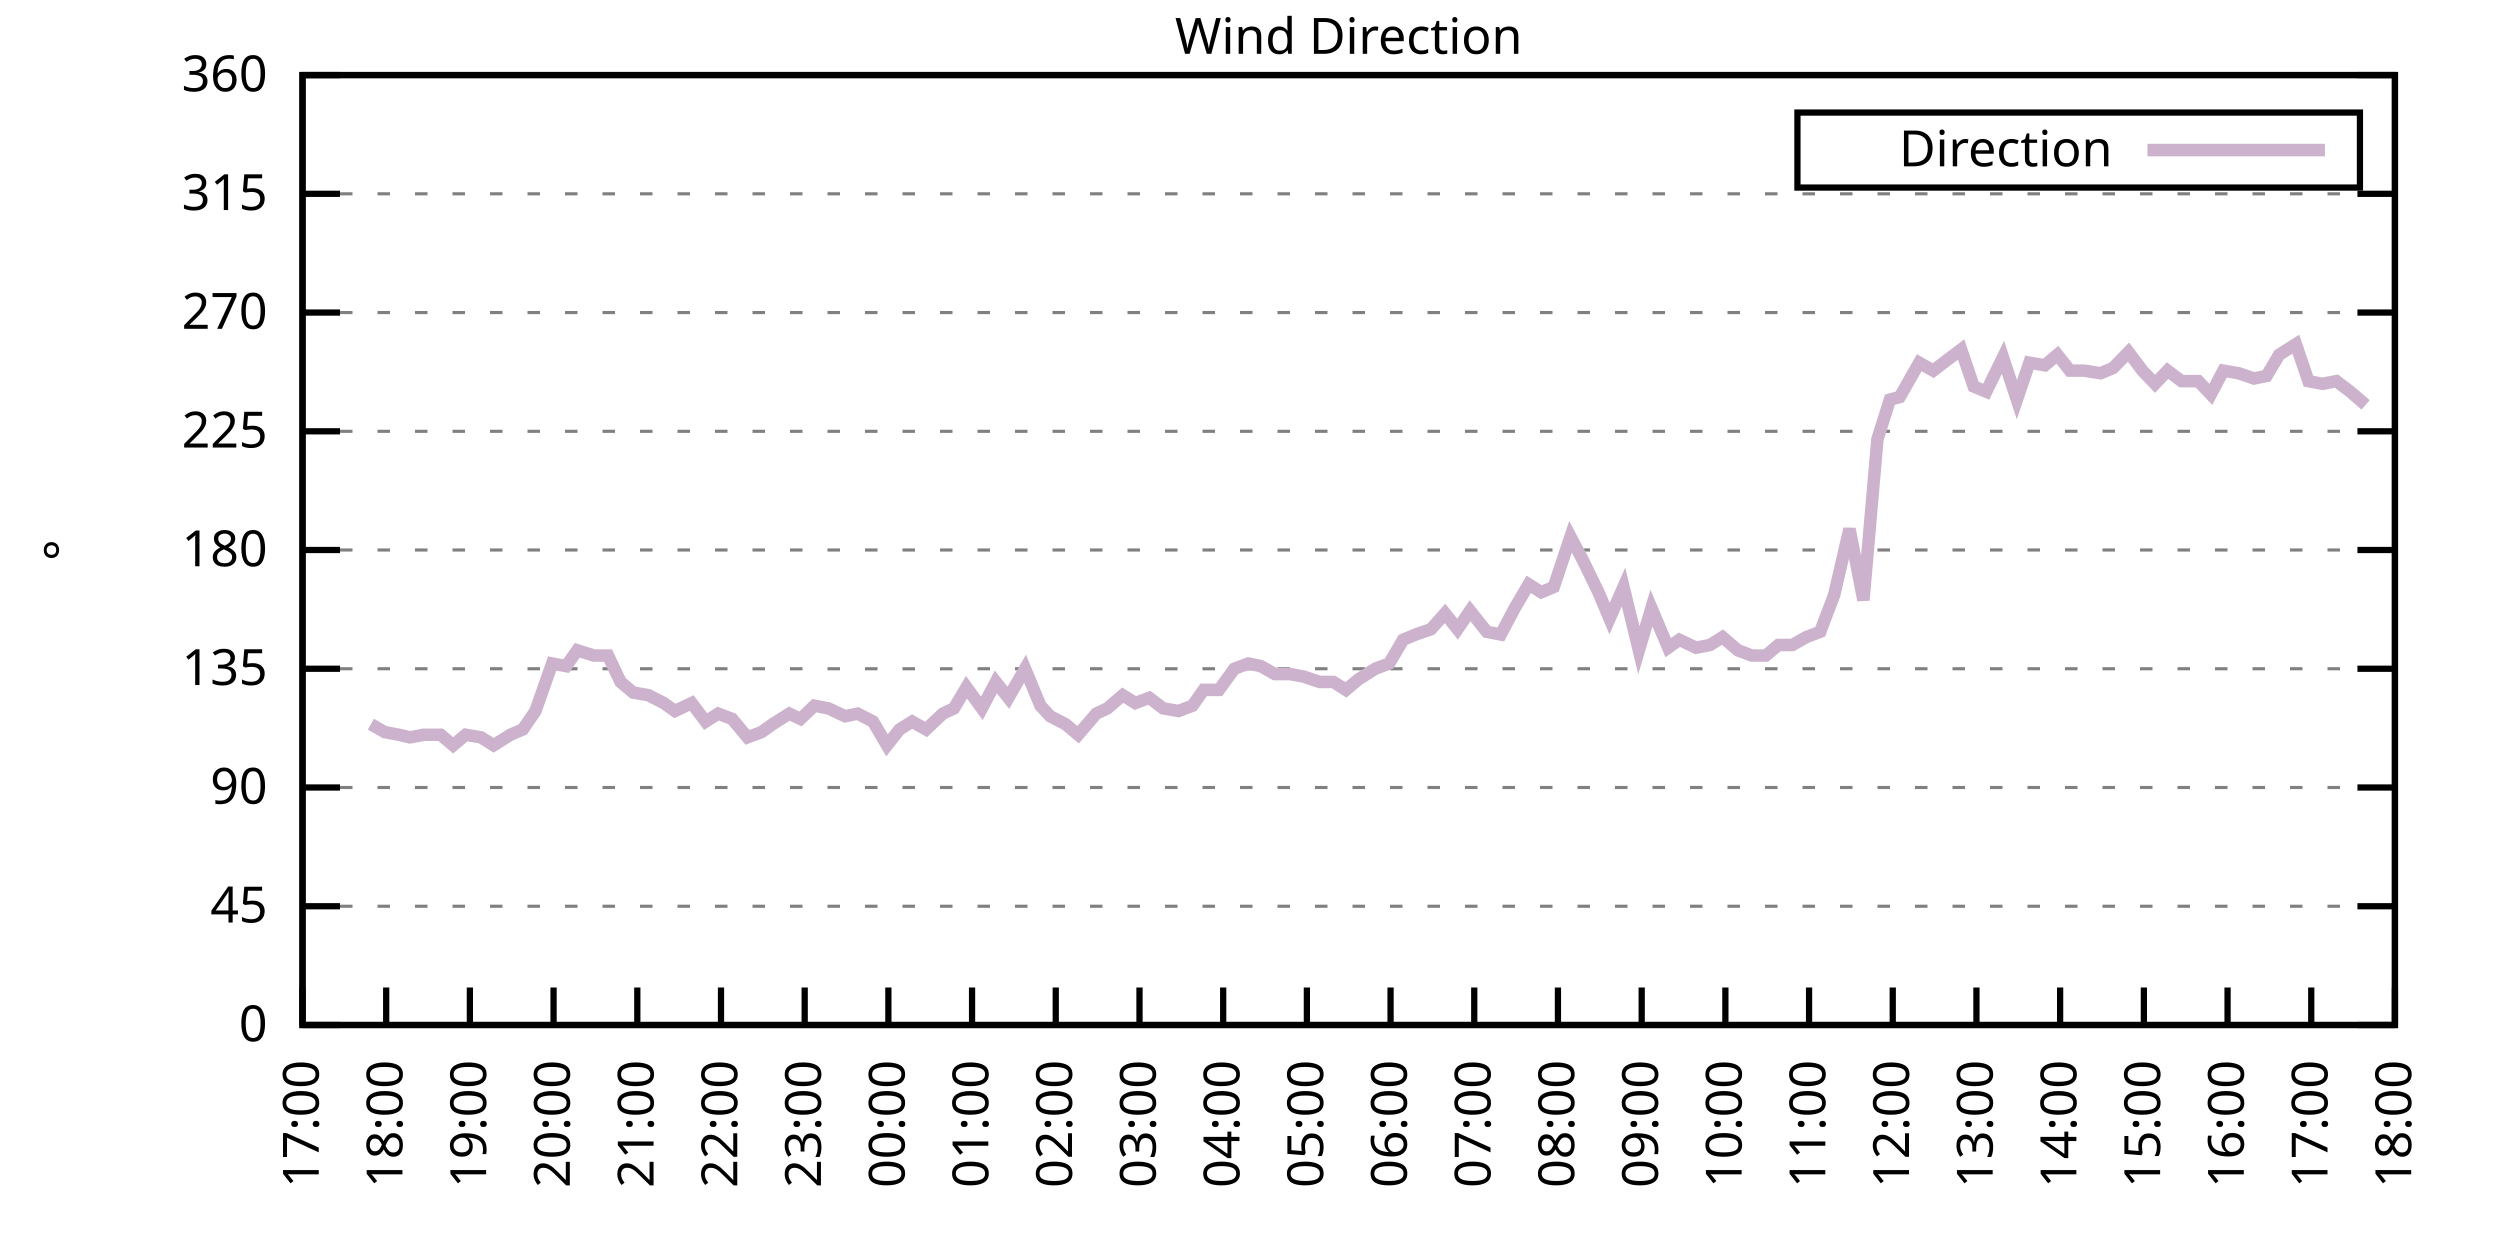
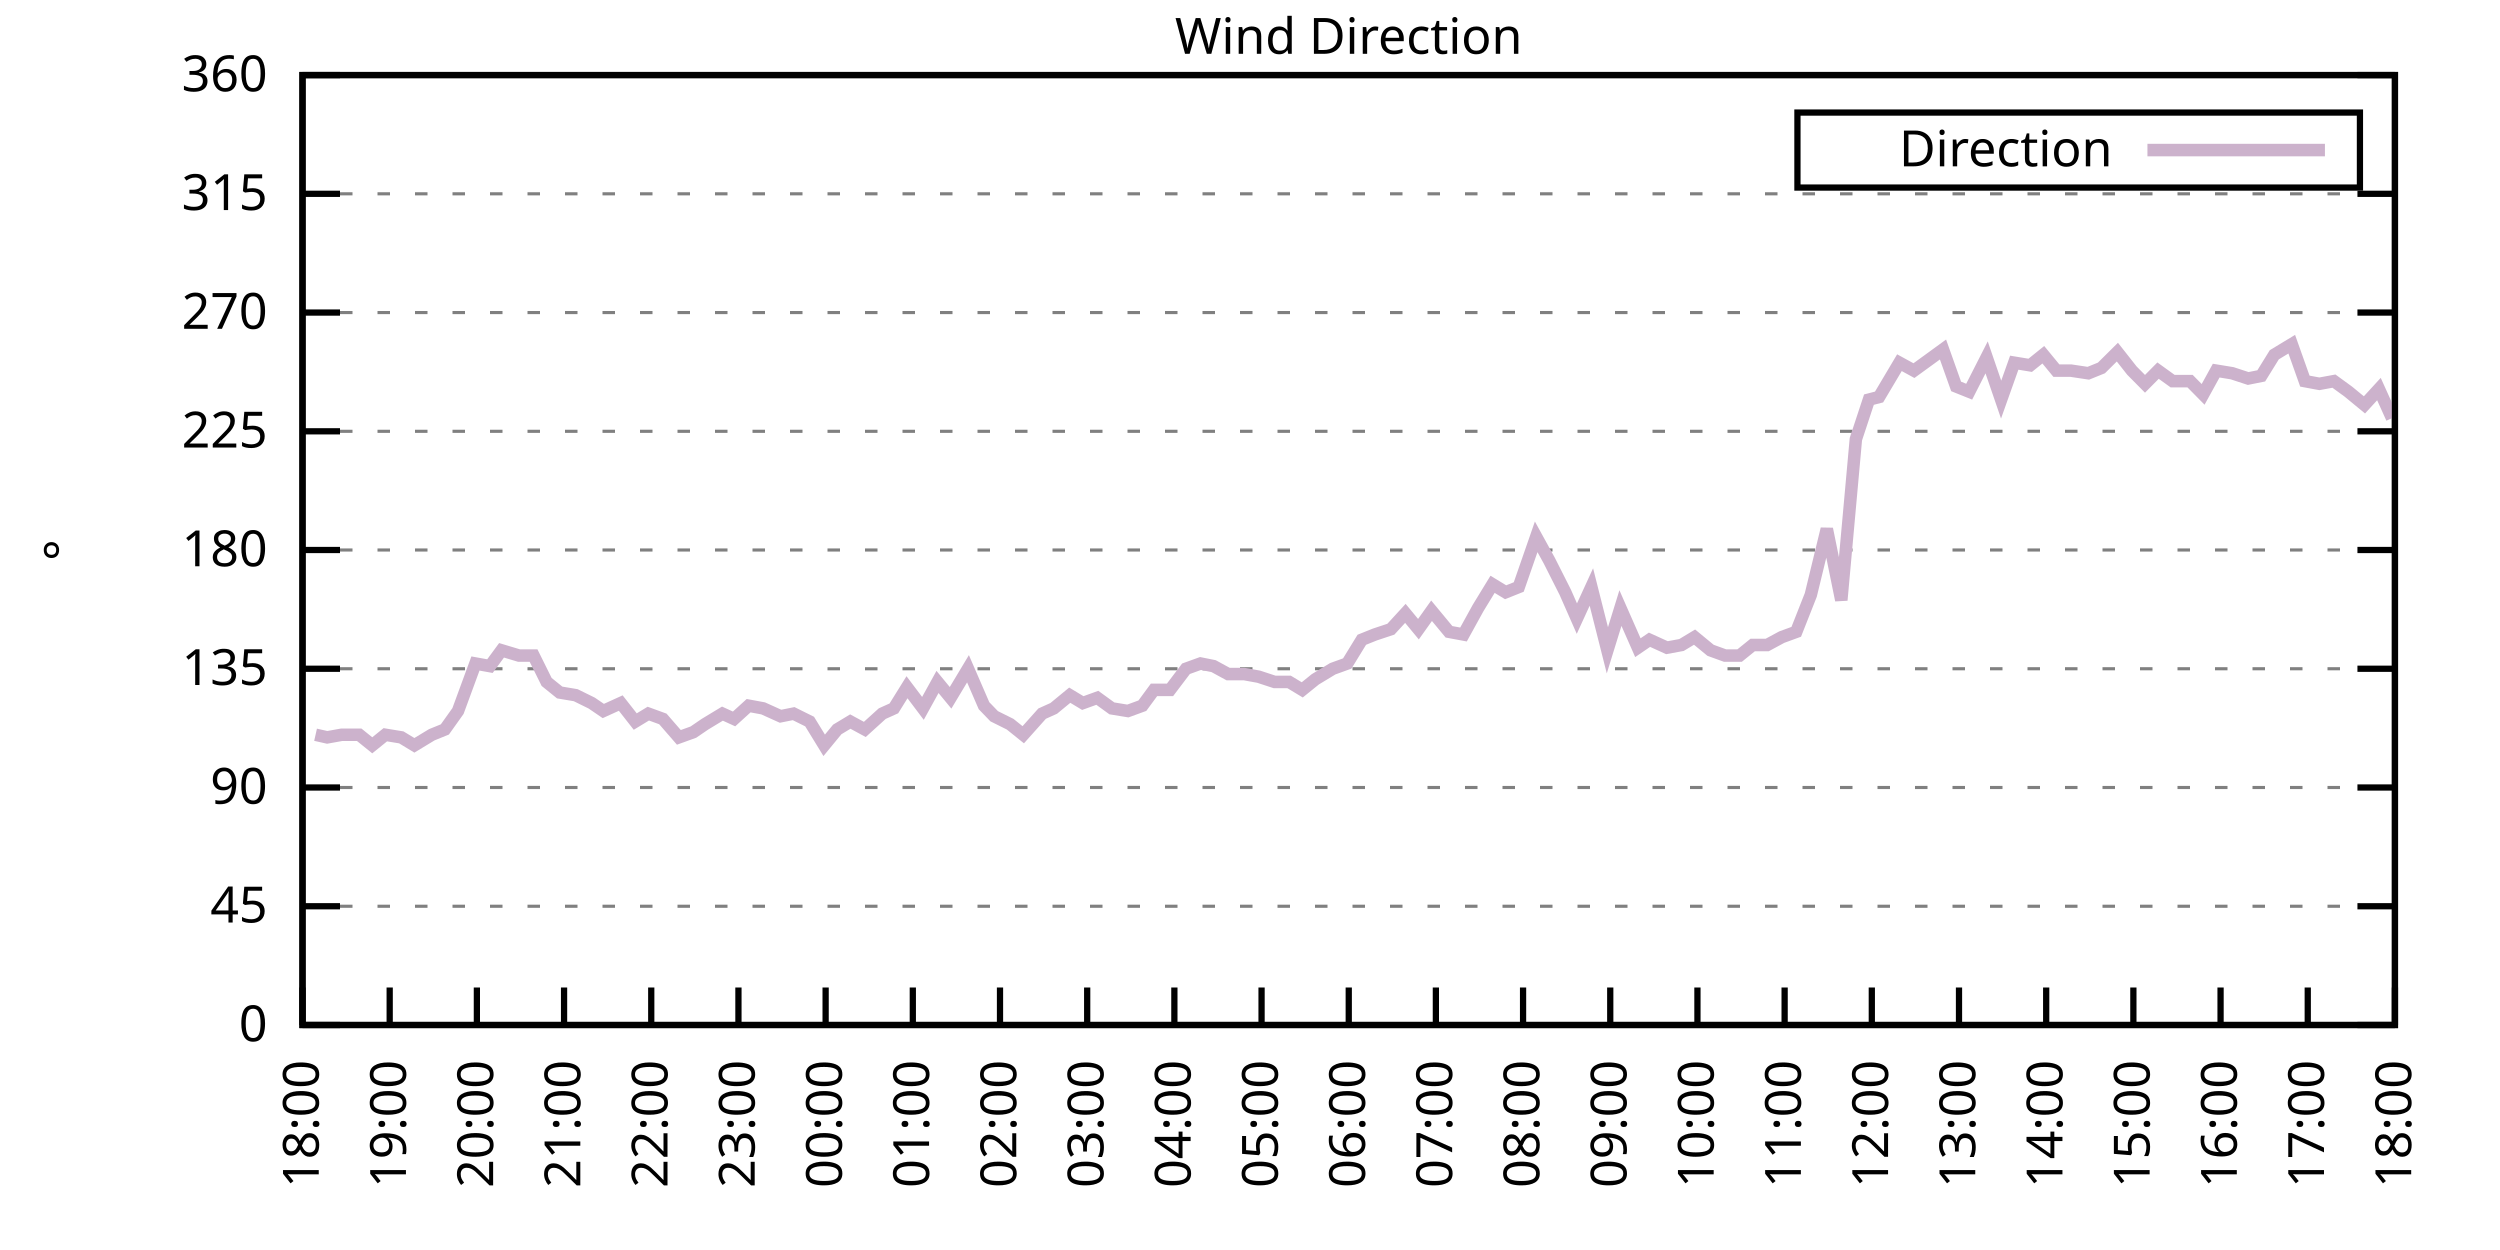
<svg xmlns="http://www.w3.org/2000/svg" xmlns:xlink="http://www.w3.org/1999/xlink" width="400" height="200" viewBox="0 0 400 200">
  <g id="gnuplot_canvas">
    <rect x="0" y="0" width="400" height="200" fill="none" />
    <defs>
      <circle id="gpDot" r="0.5" stroke-width="0.5" stroke="currentColor" />
      <path id="gpPt0" stroke-width="0.333" stroke="currentColor" d="M-1,0 h2 M0,-1 v2" />
      <path id="gpPt1" stroke-width="0.333" stroke="currentColor" d="M-1,-1 L1,1 M1,-1 L-1,1" />
      <path id="gpPt2" stroke-width="0.333" stroke="currentColor" d="M-1,0 L1,0 M0,-1 L0,1 M-1,-1 L1,1 M-1,1 L1,-1" />
      <rect id="gpPt3" stroke-width="0.333" stroke="currentColor" x="-1" y="-1" width="2" height="2" />
      <rect id="gpPt4" stroke-width="0.333" stroke="currentColor" fill="currentColor" x="-1" y="-1" width="2" height="2" />
      <circle id="gpPt5" stroke-width="0.333" stroke="currentColor" cx="0" cy="0" r="1" />
      <use xlink:href="#gpPt5" id="gpPt6" fill="currentColor" stroke="none" />
      <path id="gpPt7" stroke-width="0.333" stroke="currentColor" d="M0,-1.33 L-1.33,0.67 L1.33,0.67 z" />
      <use xlink:href="#gpPt7" id="gpPt8" fill="currentColor" stroke="none" />
      <use xlink:href="#gpPt7" id="gpPt9" stroke="currentColor" transform="rotate(180)" />
      <use xlink:href="#gpPt9" id="gpPt10" fill="currentColor" stroke="none" />
      <use xlink:href="#gpPt3" id="gpPt11" stroke="currentColor" transform="rotate(45)" />
      <use xlink:href="#gpPt11" id="gpPt12" fill="currentColor" stroke="none" />
      <path id="gpPt13" stroke-width="0.333" stroke="currentColor" d="M0,1.330 L1.265,0.411 L0.782,-1.067 L-0.782,-1.076 L-1.265,0.411 z" />
      <use xlink:href="#gpPt13" id="gpPt14" fill="currentColor" stroke="none" />
      <filter id="textbox" filterUnits="objectBoundingBox" x="0" y="0" height="1" width="1">
        <feFlood flood-color="white" flood-opacity="1" result="bgnd" />
        <feComposite in="SourceGraphic" in2="bgnd" operator="atop" />
      </filter>
      <filter id="greybox" filterUnits="objectBoundingBox" x="0" y="0" height="1" width="1">
        <feFlood flood-color="lightgrey" flood-opacity="1" result="grey" />
        <feComposite in="SourceGraphic" in2="grey" operator="atop" />
      </filter>
    </defs>
    <g fill="none" color="white" stroke="currentColor" stroke-width="1.00" stroke-linecap="butt" stroke-linejoin="miter">
</g>
    <g fill="none" color="black" stroke="currentColor" stroke-width="1.00" stroke-linecap="butt" stroke-linejoin="miter">
      <g stroke="none" shape-rendering="crispEdges">
        <polygon fill="rgb(255, 255, 255)" points="48.40,164.00 383.18,164.00 383.18,12.02 48.40,12.02 " />
      </g>
    </g>
    <g fill="none" color="black" stroke="currentColor" stroke-width="1.00" stroke-linecap="butt" stroke-linejoin="miter">
</g>
    <g fill="none" color="black" stroke="black" stroke-width="0.50" stroke-linecap="butt" stroke-linejoin="miter">
</g>
    <g fill="none" color="gray" stroke="currentColor" stroke-width="0.50" stroke-linecap="butt" stroke-linejoin="miter">
      <path stroke="gray" stroke-dasharray="2,4" class="gridline" d="M48.40,164.00 L383.19,164.00  " />
    </g>
    <g fill="none" color="gray" stroke="gray" stroke-width="1.00" stroke-linecap="butt" stroke-linejoin="miter">
</g>
    <g fill="none" color="black" stroke="currentColor" stroke-width="1.00" stroke-linecap="butt" stroke-linejoin="miter">
      <path stroke="black" d="M48.40,164.00 L54.40,164.00 M383.19,164.00 L377.19,164.00  " />
      <g transform="translate(42.80,166.60)" stroke="none" fill="black" font-family="Sans" font-size="8.00" text-anchor="end">
        <text>
          <tspan font-family="Sans"> 0</tspan>
        </text>
      </g>
    </g>
    <g fill="none" color="black" stroke="currentColor" stroke-width="1.00" stroke-linecap="butt" stroke-linejoin="miter">
</g>
    <g fill="none" color="black" stroke="black" stroke-width="0.50" stroke-linecap="butt" stroke-linejoin="miter">
</g>
    <g fill="none" color="gray" stroke="currentColor" stroke-width="0.50" stroke-linecap="butt" stroke-linejoin="miter">
      <path stroke="gray" stroke-dasharray="2,4" class="gridline" d="M48.40,145.00 L383.19,145.00  " />
    </g>
    <g fill="none" color="gray" stroke="gray" stroke-width="1.00" stroke-linecap="butt" stroke-linejoin="miter">
</g>
    <g fill="none" color="black" stroke="currentColor" stroke-width="1.00" stroke-linecap="butt" stroke-linejoin="miter">
      <path stroke="black" d="M48.40,145.00 L54.40,145.00 M383.19,145.00 L377.19,145.00  " />
      <g transform="translate(42.80,147.60)" stroke="none" fill="black" font-family="Sans" font-size="8.00" text-anchor="end">
        <text>
          <tspan font-family="Sans"> 45</tspan>
        </text>
      </g>
    </g>
    <g fill="none" color="black" stroke="currentColor" stroke-width="1.00" stroke-linecap="butt" stroke-linejoin="miter">
</g>
    <g fill="none" color="black" stroke="black" stroke-width="0.50" stroke-linecap="butt" stroke-linejoin="miter">
</g>
    <g fill="none" color="gray" stroke="currentColor" stroke-width="0.50" stroke-linecap="butt" stroke-linejoin="miter">
      <path stroke="gray" stroke-dasharray="2,4" class="gridline" d="M48.40,126.00 L383.19,126.00  " />
    </g>
    <g fill="none" color="gray" stroke="gray" stroke-width="1.00" stroke-linecap="butt" stroke-linejoin="miter">
</g>
    <g fill="none" color="black" stroke="currentColor" stroke-width="1.00" stroke-linecap="butt" stroke-linejoin="miter">
      <path stroke="black" d="M48.40,126.00 L54.40,126.00 M383.19,126.00 L377.19,126.00  " />
      <g transform="translate(42.80,128.60)" stroke="none" fill="black" font-family="Sans" font-size="8.00" text-anchor="end">
        <text>
          <tspan font-family="Sans"> 90</tspan>
        </text>
      </g>
    </g>
    <g fill="none" color="black" stroke="currentColor" stroke-width="1.00" stroke-linecap="butt" stroke-linejoin="miter">
</g>
    <g fill="none" color="black" stroke="black" stroke-width="0.50" stroke-linecap="butt" stroke-linejoin="miter">
</g>
    <g fill="none" color="gray" stroke="currentColor" stroke-width="0.50" stroke-linecap="butt" stroke-linejoin="miter">
      <path stroke="gray" stroke-dasharray="2,4" class="gridline" d="M48.40,107.00 L383.19,107.00  " />
    </g>
    <g fill="none" color="gray" stroke="gray" stroke-width="1.00" stroke-linecap="butt" stroke-linejoin="miter">
</g>
    <g fill="none" color="black" stroke="currentColor" stroke-width="1.00" stroke-linecap="butt" stroke-linejoin="miter">
      <path stroke="black" d="M48.40,107.00 L54.40,107.00 M383.19,107.00 L377.19,107.00  " />
      <g transform="translate(42.80,109.60)" stroke="none" fill="black" font-family="Sans" font-size="8.00" text-anchor="end">
        <text>
          <tspan font-family="Sans"> 135</tspan>
        </text>
      </g>
    </g>
    <g fill="none" color="black" stroke="currentColor" stroke-width="1.00" stroke-linecap="butt" stroke-linejoin="miter">
</g>
    <g fill="none" color="black" stroke="black" stroke-width="0.50" stroke-linecap="butt" stroke-linejoin="miter">
</g>
    <g fill="none" color="gray" stroke="currentColor" stroke-width="0.50" stroke-linecap="butt" stroke-linejoin="miter">
      <path stroke="gray" stroke-dasharray="2,4" class="gridline" d="M48.40,88.00 L383.19,88.00  " />
    </g>
    <g fill="none" color="gray" stroke="gray" stroke-width="1.00" stroke-linecap="butt" stroke-linejoin="miter">
</g>
    <g fill="none" color="black" stroke="currentColor" stroke-width="1.00" stroke-linecap="butt" stroke-linejoin="miter">
      <path stroke="black" d="M48.40,88.00 L54.40,88.00 M383.19,88.00 L377.19,88.00  " />
      <g transform="translate(42.80,90.60)" stroke="none" fill="black" font-family="Sans" font-size="8.00" text-anchor="end">
        <text>
          <tspan font-family="Sans"> 180</tspan>
        </text>
      </g>
    </g>
    <g fill="none" color="black" stroke="currentColor" stroke-width="1.00" stroke-linecap="butt" stroke-linejoin="miter">
</g>
    <g fill="none" color="black" stroke="black" stroke-width="0.50" stroke-linecap="butt" stroke-linejoin="miter">
</g>
    <g fill="none" color="gray" stroke="currentColor" stroke-width="0.50" stroke-linecap="butt" stroke-linejoin="miter">
      <path stroke="gray" stroke-dasharray="2,4" class="gridline" d="M48.40,69.01 L383.19,69.01  " />
    </g>
    <g fill="none" color="gray" stroke="gray" stroke-width="1.00" stroke-linecap="butt" stroke-linejoin="miter">
</g>
    <g fill="none" color="black" stroke="currentColor" stroke-width="1.00" stroke-linecap="butt" stroke-linejoin="miter">
      <path stroke="black" d="M48.40,69.01 L54.40,69.01 M383.19,69.01 L377.19,69.01  " />
      <g transform="translate(42.80,71.61)" stroke="none" fill="black" font-family="Sans" font-size="8.00" text-anchor="end">
        <text>
          <tspan font-family="Sans"> 225</tspan>
        </text>
      </g>
    </g>
    <g fill="none" color="black" stroke="currentColor" stroke-width="1.00" stroke-linecap="butt" stroke-linejoin="miter">
</g>
    <g fill="none" color="black" stroke="black" stroke-width="0.50" stroke-linecap="butt" stroke-linejoin="miter">
</g>
    <g fill="none" color="gray" stroke="currentColor" stroke-width="0.50" stroke-linecap="butt" stroke-linejoin="miter">
      <path stroke="gray" stroke-dasharray="2,4" class="gridline" d="M48.40,50.01 L383.19,50.01  " />
    </g>
    <g fill="none" color="gray" stroke="gray" stroke-width="1.00" stroke-linecap="butt" stroke-linejoin="miter">
</g>
    <g fill="none" color="black" stroke="currentColor" stroke-width="1.00" stroke-linecap="butt" stroke-linejoin="miter">
      <path stroke="black" d="M48.40,50.01 L54.40,50.01 M383.19,50.01 L377.19,50.01  " />
      <g transform="translate(42.80,52.61)" stroke="none" fill="black" font-family="Sans" font-size="8.00" text-anchor="end">
        <text>
          <tspan font-family="Sans"> 270</tspan>
        </text>
      </g>
    </g>
    <g fill="none" color="black" stroke="currentColor" stroke-width="1.00" stroke-linecap="butt" stroke-linejoin="miter">
</g>
    <g fill="none" color="black" stroke="black" stroke-width="0.50" stroke-linecap="butt" stroke-linejoin="miter">
</g>
    <g fill="none" color="gray" stroke="currentColor" stroke-width="0.50" stroke-linecap="butt" stroke-linejoin="miter">
      <path stroke="gray" stroke-dasharray="2,4" class="gridline" d="M48.40,31.01 L383.19,31.01  " />
    </g>
    <g fill="none" color="gray" stroke="gray" stroke-width="1.00" stroke-linecap="butt" stroke-linejoin="miter">
</g>
    <g fill="none" color="black" stroke="currentColor" stroke-width="1.00" stroke-linecap="butt" stroke-linejoin="miter">
      <path stroke="black" d="M48.40,31.01 L54.40,31.01 M383.19,31.01 L377.19,31.01  " />
      <g transform="translate(42.80,33.61)" stroke="none" fill="black" font-family="Sans" font-size="8.00" text-anchor="end">
        <text>
          <tspan font-family="Sans"> 315</tspan>
        </text>
      </g>
    </g>
    <g fill="none" color="black" stroke="currentColor" stroke-width="1.00" stroke-linecap="butt" stroke-linejoin="miter">
</g>
    <g fill="none" color="black" stroke="black" stroke-width="0.50" stroke-linecap="butt" stroke-linejoin="miter">
</g>
    <g fill="none" color="gray" stroke="currentColor" stroke-width="0.50" stroke-linecap="butt" stroke-linejoin="miter">
      <path stroke="gray" stroke-dasharray="2,4" class="gridline" d="M48.40,12.01 L383.19,12.01  " />
    </g>
    <g fill="none" color="gray" stroke="gray" stroke-width="1.00" stroke-linecap="butt" stroke-linejoin="miter">
</g>
    <g fill="none" color="black" stroke="currentColor" stroke-width="1.00" stroke-linecap="butt" stroke-linejoin="miter">
      <path stroke="black" d="M48.40,12.01 L54.40,12.01 M383.19,12.01 L377.19,12.01  " />
      <g transform="translate(42.80,14.61)" stroke="none" fill="black" font-family="Sans" font-size="8.00" text-anchor="end">
        <text>
          <tspan font-family="Sans"> 360</tspan>
        </text>
      </g>
    </g>
    <g fill="none" color="black" stroke="currentColor" stroke-width="1.00" stroke-linecap="butt" stroke-linejoin="miter">
      <path stroke="black" d="M48.40,164.00 L48.40,158.00  " />
      <g transform="translate(51.00,169.60) rotate(270.00)" stroke="none" fill="black" font-family="Sans" font-size="8.00" text-anchor="end">
        <text>
-           <tspan font-family="Sans">17:00</tspan>
-         </text>
-       </g>
-     </g>
-     <g fill="none" color="black" stroke="currentColor" stroke-width="1.00" stroke-linecap="butt" stroke-linejoin="miter">
-       <path stroke="black" d="M61.79,164.00 L61.79,158.00  " />
-       <g transform="translate(64.39,169.60) rotate(270.00)" stroke="none" fill="black" font-family="Sans" font-size="8.00" text-anchor="end">
-         <text>
          <tspan font-family="Sans">18:00</tspan>
        </text>
      </g>
    </g>
    <g fill="none" color="black" stroke="currentColor" stroke-width="1.00" stroke-linecap="butt" stroke-linejoin="miter">
-       <path stroke="black" d="M75.18,164.00 L75.18,158.00  " />
-       <g transform="translate(77.78,169.60) rotate(270.00)" stroke="none" fill="black" font-family="Sans" font-size="8.00" text-anchor="end">
+       <path stroke="black" d="M62.35,164.00 L62.35,158.00  " />
+       <g transform="translate(64.95,169.60) rotate(270.00)" stroke="none" fill="black" font-family="Sans" font-size="8.00" text-anchor="end">
        <text>
          <tspan font-family="Sans">19:00</tspan>
        </text>
      </g>
    </g>
    <g fill="none" color="black" stroke="currentColor" stroke-width="1.00" stroke-linecap="butt" stroke-linejoin="miter">
-       <path stroke="black" d="M88.57,164.00 L88.57,158.00  " />
-       <g transform="translate(91.17,169.60) rotate(270.00)" stroke="none" fill="black" font-family="Sans" font-size="8.00" text-anchor="end">
+       <path stroke="black" d="M76.30,164.00 L76.30,158.00  " />
+       <g transform="translate(78.90,169.60) rotate(270.00)" stroke="none" fill="black" font-family="Sans" font-size="8.00" text-anchor="end">
        <text>
          <tspan font-family="Sans">20:00</tspan>
        </text>
      </g>
    </g>
    <g fill="none" color="black" stroke="currentColor" stroke-width="1.00" stroke-linecap="butt" stroke-linejoin="miter">
-       <path stroke="black" d="M101.97,164.00 L101.97,158.00  " />
-       <g transform="translate(104.57,169.60) rotate(270.00)" stroke="none" fill="black" font-family="Sans" font-size="8.00" text-anchor="end">
+       <path stroke="black" d="M90.25,164.00 L90.25,158.00  " />
+       <g transform="translate(92.85,169.60) rotate(270.00)" stroke="none" fill="black" font-family="Sans" font-size="8.00" text-anchor="end">
        <text>
          <tspan font-family="Sans">21:00</tspan>
        </text>
      </g>
    </g>
    <g fill="none" color="black" stroke="currentColor" stroke-width="1.00" stroke-linecap="butt" stroke-linejoin="miter">
-       <path stroke="black" d="M115.36,164.00 L115.36,158.00  " />
-       <g transform="translate(117.96,169.60) rotate(270.00)" stroke="none" fill="black" font-family="Sans" font-size="8.00" text-anchor="end">
+       <path stroke="black" d="M104.20,164.00 L104.20,158.00  " />
+       <g transform="translate(106.80,169.60) rotate(270.00)" stroke="none" fill="black" font-family="Sans" font-size="8.00" text-anchor="end">
        <text>
          <tspan font-family="Sans">22:00</tspan>
        </text>
      </g>
    </g>
    <g fill="none" color="black" stroke="currentColor" stroke-width="1.00" stroke-linecap="butt" stroke-linejoin="miter">
-       <path stroke="black" d="M128.75,164.00 L128.75,158.00  " />
-       <g transform="translate(131.35,169.60) rotate(270.00)" stroke="none" fill="black" font-family="Sans" font-size="8.00" text-anchor="end">
+       <path stroke="black" d="M118.15,164.00 L118.15,158.00  " />
+       <g transform="translate(120.75,169.60) rotate(270.00)" stroke="none" fill="black" font-family="Sans" font-size="8.00" text-anchor="end">
        <text>
          <tspan font-family="Sans">23:00</tspan>
        </text>
      </g>
    </g>
    <g fill="none" color="black" stroke="currentColor" stroke-width="1.00" stroke-linecap="butt" stroke-linejoin="miter">
-       <path stroke="black" d="M142.14,164.00 L142.14,158.00  " />
-       <g transform="translate(144.74,169.60) rotate(270.00)" stroke="none" fill="black" font-family="Sans" font-size="8.00" text-anchor="end">
+       <path stroke="black" d="M132.10,164.00 L132.10,158.00  " />
+       <g transform="translate(134.70,169.60) rotate(270.00)" stroke="none" fill="black" font-family="Sans" font-size="8.00" text-anchor="end">
        <text>
          <tspan font-family="Sans">00:00</tspan>
        </text>
      </g>
    </g>
    <g fill="none" color="black" stroke="currentColor" stroke-width="1.00" stroke-linecap="butt" stroke-linejoin="miter">
-       <path stroke="black" d="M155.53,164.00 L155.53,158.00  " />
-       <g transform="translate(158.13,169.60) rotate(270.00)" stroke="none" fill="black" font-family="Sans" font-size="8.00" text-anchor="end">
+       <path stroke="black" d="M146.05,164.00 L146.05,158.00  " />
+       <g transform="translate(148.65,169.60) rotate(270.00)" stroke="none" fill="black" font-family="Sans" font-size="8.00" text-anchor="end">
        <text>
          <tspan font-family="Sans">01:00</tspan>
        </text>
      </g>
    </g>
    <g fill="none" color="black" stroke="currentColor" stroke-width="1.00" stroke-linecap="butt" stroke-linejoin="miter">
-       <path stroke="black" d="M168.92,164.00 L168.92,158.00  " />
-       <g transform="translate(171.52,169.60) rotate(270.00)" stroke="none" fill="black" font-family="Sans" font-size="8.00" text-anchor="end">
+       <path stroke="black" d="M160.00,164.00 L160.00,158.00  " />
+       <g transform="translate(162.60,169.60) rotate(270.00)" stroke="none" fill="black" font-family="Sans" font-size="8.00" text-anchor="end">
        <text>
          <tspan font-family="Sans">02:00</tspan>
        </text>
      </g>
    </g>
    <g fill="none" color="black" stroke="currentColor" stroke-width="1.00" stroke-linecap="butt" stroke-linejoin="miter">
-       <path stroke="black" d="M182.32,164.00 L182.32,158.00  " />
-       <g transform="translate(184.92,169.60) rotate(270.00)" stroke="none" fill="black" font-family="Sans" font-size="8.00" text-anchor="end">
+       <path stroke="black" d="M173.95,164.00 L173.95,158.00  " />
+       <g transform="translate(176.55,169.60) rotate(270.00)" stroke="none" fill="black" font-family="Sans" font-size="8.00" text-anchor="end">
        <text>
          <tspan font-family="Sans">03:00</tspan>
        </text>
      </g>
    </g>
    <g fill="none" color="black" stroke="currentColor" stroke-width="1.00" stroke-linecap="butt" stroke-linejoin="miter">
-       <path stroke="black" d="M195.71,164.00 L195.71,158.00  " />
-       <g transform="translate(198.31,169.60) rotate(270.00)" stroke="none" fill="black" font-family="Sans" font-size="8.00" text-anchor="end">
+       <path stroke="black" d="M187.90,164.00 L187.90,158.00  " />
+       <g transform="translate(190.50,169.60) rotate(270.00)" stroke="none" fill="black" font-family="Sans" font-size="8.00" text-anchor="end">
        <text>
          <tspan font-family="Sans">04:00</tspan>
        </text>
      </g>
    </g>
    <g fill="none" color="black" stroke="currentColor" stroke-width="1.00" stroke-linecap="butt" stroke-linejoin="miter">
-       <path stroke="black" d="M209.10,164.00 L209.10,158.00  " />
-       <g transform="translate(211.70,169.60) rotate(270.00)" stroke="none" fill="black" font-family="Sans" font-size="8.00" text-anchor="end">
+       <path stroke="black" d="M201.85,164.00 L201.85,158.00  " />
+       <g transform="translate(204.45,169.60) rotate(270.00)" stroke="none" fill="black" font-family="Sans" font-size="8.00" text-anchor="end">
        <text>
          <tspan font-family="Sans">05:00</tspan>
        </text>
      </g>
    </g>
    <g fill="none" color="black" stroke="currentColor" stroke-width="1.00" stroke-linecap="butt" stroke-linejoin="miter">
-       <path stroke="black" d="M222.49,164.00 L222.49,158.00  " />
-       <g transform="translate(225.09,169.60) rotate(270.00)" stroke="none" fill="black" font-family="Sans" font-size="8.00" text-anchor="end">
+       <path stroke="black" d="M215.80,164.00 L215.80,158.00  " />
+       <g transform="translate(218.40,169.60) rotate(270.00)" stroke="none" fill="black" font-family="Sans" font-size="8.00" text-anchor="end">
        <text>
          <tspan font-family="Sans">06:00</tspan>
        </text>
      </g>
    </g>
    <g fill="none" color="black" stroke="currentColor" stroke-width="1.00" stroke-linecap="butt" stroke-linejoin="miter">
-       <path stroke="black" d="M235.88,164.00 L235.88,158.00  " />
-       <g transform="translate(238.48,169.60) rotate(270.00)" stroke="none" fill="black" font-family="Sans" font-size="8.00" text-anchor="end">
+       <path stroke="black" d="M229.74,164.00 L229.74,158.00  " />
+       <g transform="translate(232.34,169.60) rotate(270.00)" stroke="none" fill="black" font-family="Sans" font-size="8.00" text-anchor="end">
        <text>
          <tspan font-family="Sans">07:00</tspan>
        </text>
      </g>
    </g>
    <g fill="none" color="black" stroke="currentColor" stroke-width="1.00" stroke-linecap="butt" stroke-linejoin="miter">
-       <path stroke="black" d="M249.27,164.00 L249.27,158.00  " />
-       <g transform="translate(251.87,169.60) rotate(270.00)" stroke="none" fill="black" font-family="Sans" font-size="8.00" text-anchor="end">
+       <path stroke="black" d="M243.69,164.00 L243.69,158.00  " />
+       <g transform="translate(246.29,169.60) rotate(270.00)" stroke="none" fill="black" font-family="Sans" font-size="8.00" text-anchor="end">
        <text>
          <tspan font-family="Sans">08:00</tspan>
        </text>
      </g>
    </g>
    <g fill="none" color="black" stroke="currentColor" stroke-width="1.00" stroke-linecap="butt" stroke-linejoin="miter">
-       <path stroke="black" d="M262.67,164.00 L262.67,158.00  " />
-       <g transform="translate(265.27,169.60) rotate(270.00)" stroke="none" fill="black" font-family="Sans" font-size="8.00" text-anchor="end">
+       <path stroke="black" d="M257.64,164.00 L257.64,158.00  " />
+       <g transform="translate(260.24,169.60) rotate(270.00)" stroke="none" fill="black" font-family="Sans" font-size="8.00" text-anchor="end">
        <text>
          <tspan font-family="Sans">09:00</tspan>
        </text>
      </g>
    </g>
    <g fill="none" color="black" stroke="currentColor" stroke-width="1.00" stroke-linecap="butt" stroke-linejoin="miter">
-       <path stroke="black" d="M276.06,164.00 L276.06,158.00  " />
-       <g transform="translate(278.66,169.60) rotate(270.00)" stroke="none" fill="black" font-family="Sans" font-size="8.00" text-anchor="end">
+       <path stroke="black" d="M271.59,164.00 L271.59,158.00  " />
+       <g transform="translate(274.19,169.60) rotate(270.00)" stroke="none" fill="black" font-family="Sans" font-size="8.00" text-anchor="end">
        <text>
          <tspan font-family="Sans">10:00</tspan>
        </text>
      </g>
    </g>
    <g fill="none" color="black" stroke="currentColor" stroke-width="1.00" stroke-linecap="butt" stroke-linejoin="miter">
-       <path stroke="black" d="M289.45,164.00 L289.45,158.00  " />
-       <g transform="translate(292.05,169.60) rotate(270.00)" stroke="none" fill="black" font-family="Sans" font-size="8.00" text-anchor="end">
+       <path stroke="black" d="M285.54,164.00 L285.54,158.00  " />
+       <g transform="translate(288.14,169.60) rotate(270.00)" stroke="none" fill="black" font-family="Sans" font-size="8.00" text-anchor="end">
        <text>
          <tspan font-family="Sans">11:00</tspan>
        </text>
      </g>
    </g>
    <g fill="none" color="black" stroke="currentColor" stroke-width="1.00" stroke-linecap="butt" stroke-linejoin="miter">
-       <path stroke="black" d="M302.84,164.00 L302.84,158.00  " />
-       <g transform="translate(305.44,169.60) rotate(270.00)" stroke="none" fill="black" font-family="Sans" font-size="8.00" text-anchor="end">
+       <path stroke="black" d="M299.49,164.00 L299.49,158.00  " />
+       <g transform="translate(302.09,169.60) rotate(270.00)" stroke="none" fill="black" font-family="Sans" font-size="8.00" text-anchor="end">
        <text>
          <tspan font-family="Sans">12:00</tspan>
        </text>
      </g>
    </g>
    <g fill="none" color="black" stroke="currentColor" stroke-width="1.00" stroke-linecap="butt" stroke-linejoin="miter">
-       <path stroke="black" d="M316.23,164.00 L316.23,158.00  " />
-       <g transform="translate(318.83,169.60) rotate(270.00)" stroke="none" fill="black" font-family="Sans" font-size="8.00" text-anchor="end">
+       <path stroke="black" d="M313.44,164.00 L313.44,158.00  " />
+       <g transform="translate(316.04,169.60) rotate(270.00)" stroke="none" fill="black" font-family="Sans" font-size="8.00" text-anchor="end">
        <text>
          <tspan font-family="Sans">13:00</tspan>
        </text>
      </g>
    </g>
    <g fill="none" color="black" stroke="currentColor" stroke-width="1.00" stroke-linecap="butt" stroke-linejoin="miter">
-       <path stroke="black" d="M329.62,164.00 L329.62,158.00  " />
-       <g transform="translate(332.22,169.60) rotate(270.00)" stroke="none" fill="black" font-family="Sans" font-size="8.00" text-anchor="end">
+       <path stroke="black" d="M327.39,164.00 L327.39,158.00  " />
+       <g transform="translate(329.99,169.60) rotate(270.00)" stroke="none" fill="black" font-family="Sans" font-size="8.00" text-anchor="end">
        <text>
          <tspan font-family="Sans">14:00</tspan>
        </text>
      </g>
    </g>
    <g fill="none" color="black" stroke="currentColor" stroke-width="1.00" stroke-linecap="butt" stroke-linejoin="miter">
-       <path stroke="black" d="M343.02,164.00 L343.02,158.00  " />
-       <g transform="translate(345.62,169.60) rotate(270.00)" stroke="none" fill="black" font-family="Sans" font-size="8.00" text-anchor="end">
+       <path stroke="black" d="M341.34,164.00 L341.34,158.00  " />
+       <g transform="translate(343.94,169.60) rotate(270.00)" stroke="none" fill="black" font-family="Sans" font-size="8.00" text-anchor="end">
        <text>
          <tspan font-family="Sans">15:00</tspan>
        </text>
      </g>
    </g>
    <g fill="none" color="black" stroke="currentColor" stroke-width="1.00" stroke-linecap="butt" stroke-linejoin="miter">
-       <path stroke="black" d="M356.41,164.00 L356.41,158.00  " />
-       <g transform="translate(359.01,169.60) rotate(270.00)" stroke="none" fill="black" font-family="Sans" font-size="8.00" text-anchor="end">
+       <path stroke="black" d="M355.29,164.00 L355.29,158.00  " />
+       <g transform="translate(357.89,169.60) rotate(270.00)" stroke="none" fill="black" font-family="Sans" font-size="8.00" text-anchor="end">
        <text>
          <tspan font-family="Sans">16:00</tspan>
        </text>
      </g>
    </g>
    <g fill="none" color="black" stroke="currentColor" stroke-width="1.00" stroke-linecap="butt" stroke-linejoin="miter">
-       <path stroke="black" d="M369.80,164.00 L369.80,158.00  " />
-       <g transform="translate(372.40,169.60) rotate(270.00)" stroke="none" fill="black" font-family="Sans" font-size="8.00" text-anchor="end">
+       <path stroke="black" d="M369.24,164.00 L369.24,158.00  " />
+       <g transform="translate(371.84,169.60) rotate(270.00)" stroke="none" fill="black" font-family="Sans" font-size="8.00" text-anchor="end">
        <text>
          <tspan font-family="Sans">17:00</tspan>
        </text>
      </g>
    </g>
    <g fill="none" color="black" stroke="currentColor" stroke-width="1.00" stroke-linecap="butt" stroke-linejoin="miter">
      <path stroke="black" d="M383.19,164.00 L383.19,158.00  " />
      <g transform="translate(385.79,169.60) rotate(270.00)" stroke="none" fill="black" font-family="Sans" font-size="8.00" text-anchor="end">
        <text>
          <tspan font-family="Sans">18:00</tspan>
        </text>
      </g>
    </g>
    <g fill="none" color="black" stroke="currentColor" stroke-width="1.00" stroke-linecap="butt" stroke-linejoin="miter">
</g>
    <g fill="none" color="black" stroke="currentColor" stroke-width="1.00" stroke-linecap="butt" stroke-linejoin="miter">
      <path stroke="black" d="M48.40,12.01 L48.40,164.00 L383.19,164.00 L383.19,12.01 L48.40,12.01 Z  " />
    </g>
    <g fill="none" color="black" stroke="currentColor" stroke-width="1.00" stroke-linecap="butt" stroke-linejoin="miter">
</g>
    <g fill="none" color="black" stroke="currentColor" stroke-width="1.00" stroke-linecap="butt" stroke-linejoin="miter">
      <path stroke="black" d="M287.59,30.01 L287.59,18.01 L377.59,18.01 L377.59,30.01 L287.59,30.01 Z  " />
    </g>
    <g id="Wind_direction_plot_1">
      <g fill="none" color="white" stroke="black" stroke-width="2.00" stroke-linecap="butt" stroke-linejoin="miter">
</g>
      <g fill="none" color="black" stroke="currentColor" stroke-width="2.00" stroke-linecap="butt" stroke-linejoin="miter">
        <g transform="translate(337.99,26.61)" stroke="none" fill="black" font-family="Sans" font-size="8.00" text-anchor="end">
          <text>
            <tspan font-family="Sans">Direction</tspan>
          </text>
        </g>
      </g>
      <g fill="none" color="black" stroke="currentColor" stroke-width="2.00" stroke-linecap="butt" stroke-linejoin="miter">
-         <path stroke="rgb(204, 178, 204)" d="M343.59,24.01 L371.99,24.01 M59.34,115.87 L61.57,117.14 L63.80,117.56 L65.59,117.98 L67.82,117.56 L70.50,117.56   L72.50,119.25 L74.51,117.56 L76.97,117.98 L78.98,119.25 L81.66,117.56 L83.66,116.71 L85.67,113.76 L88.35,106.16   L90.58,106.58 L92.37,104.05 L95.05,104.89 L97.28,104.89 L99.29,109.11 L101.30,110.80 L103.75,111.23 L106.21,112.49   L107.99,113.76 L110.67,112.49 L112.90,115.45 L114.91,114.18 L117.14,115.03 L119.60,117.98 L121.83,117.14 L123.62,115.87   L126.29,114.18 L128.08,115.03 L130.31,112.91 L132.54,113.34 L135.22,114.60 L137.23,114.18 L139.69,115.45 L141.92,119.25   L143.93,116.71 L145.94,115.45 L148.17,116.71 L150.85,114.18 L152.63,113.34 L154.64,109.96 L157.10,113.34 L159.33,109.11   L161.34,111.65 L164.01,107.00 L166.47,112.91 L168.03,114.60 L170.49,115.87 L172.50,117.56 L175.40,114.18 L177.18,113.34   L179.64,111.23 L181.65,112.49 L183.88,111.65 L186.11,113.34 L188.57,113.76 L190.80,112.91 L192.58,110.38 L195.04,110.38   L197.49,107.00 L199.73,106.16 L201.73,106.58 L203.97,107.85 L206.42,107.85 L208.65,108.27 L211.11,109.11 L213.34,109.11   L215.35,110.38 L217.36,108.69 L220.04,107.00 L222.27,106.16 L224.50,102.36 L226.51,101.52 L228.96,100.67 L231.20,98.14   L233.20,100.67 L235.21,97.72 L237.89,101.09 L240.12,101.52 L242.36,97.29 L244.59,93.49 L246.60,94.76 L248.60,93.92   L251.28,85.89 L253.29,89.69 L255.75,94.76 L257.53,98.98 L259.76,93.92 L262.22,104.05 L264.23,97.29 L266.91,103.63   L268.69,102.36 L271.37,103.63 L273.60,103.20 L275.61,101.94 L278.07,104.05 L280.30,104.89 L282.53,104.89 L284.54,103.20   L286.77,103.20 L289.00,101.94 L291.23,101.09 L293.47,95.18 L295.92,84.63 L298.15,96.03 L300.39,70.27 L302.39,63.94   L303.96,63.52 L307.08,58.03 L309.31,59.30 L311.54,57.61 L313.78,55.92 L315.79,61.83 L317.79,62.67 L320.47,57.18   L322.70,63.94 L324.71,58.03 L327.17,58.45 L329.18,56.76 L331.19,59.30 L333.42,59.30 L336.10,59.72 L338.10,58.87   L340.56,56.34 L342.79,59.30 L344.80,61.41 L346.81,59.30 L349.04,60.98 L351.72,60.98 L353.73,63.10 L355.74,59.30   L358.19,59.72 L360.65,60.56 L362.66,60.14 L364.66,56.76 L367.34,55.07 L369.35,60.98 L371.58,61.41 L373.82,60.98   L376.05,62.67 L378.50,64.78  " />
+         <path stroke="rgb(204, 178, 204)" d="M343.59,24.01 L371.99,24.01 M50.49,117.56 L52.35,117.98 L54.68,117.56 L57.47,117.56 L59.56,119.25 L61.65,117.56   L64.21,117.98 L66.30,119.25 L69.09,117.56 L71.18,116.71 L73.28,113.76 L76.07,106.16 L78.39,106.58 L80.25,104.05   L83.04,104.89 L85.37,104.89 L87.46,109.11 L89.55,110.80 L92.11,111.23 L94.67,112.49 L96.53,113.76 L99.32,112.49   L101.64,115.45 L103.73,114.18 L106.06,115.03 L108.62,117.98 L110.94,117.14 L112.80,115.87 L115.59,114.18 L117.45,115.03   L119.78,112.91 L122.10,113.34 L124.89,114.60 L126.98,114.18 L129.54,115.45 L131.87,119.25 L133.96,116.71 L136.05,115.45   L138.37,116.71 L141.16,114.18 L143.02,113.34 L145.12,109.96 L147.67,113.34 L150.00,109.11 L152.09,111.65 L154.88,107.00   L157.44,112.91 L159.07,114.60 L161.62,115.87 L163.72,117.56 L166.74,114.18 L168.60,113.34 L171.16,111.23 L173.25,112.49   L175.57,111.65 L177.90,113.34 L180.46,113.76 L182.78,112.91 L184.64,110.38 L187.20,110.38 L189.76,107.00 L192.08,106.16   L194.17,106.58 L196.50,107.85 L199.06,107.85 L201.38,108.27 L203.94,109.11 L206.26,109.11 L208.36,110.38 L210.45,108.69   L213.24,107.00 L215.56,106.16 L217.89,102.36 L219.98,101.52 L222.54,100.67 L224.86,98.14 L226.95,100.67 L229.05,97.72   L231.84,101.09 L234.16,101.52 L236.49,97.29 L238.81,93.49 L240.90,94.76 L243.00,93.92 L245.79,85.89 L247.88,89.69   L250.44,94.76 L252.30,98.98 L254.62,93.92 L257.18,104.05 L259.27,97.29 L262.06,103.63 L263.92,102.36 L266.71,103.63   L269.04,103.20 L271.13,101.94 L273.69,104.05 L276.01,104.89 L278.34,104.89 L280.43,103.20 L282.75,103.20 L285.08,101.94   L287.40,101.09 L289.73,95.18 L292.29,84.63 L294.61,96.03 L296.94,70.27 L299.03,63.94 L300.65,63.52 L303.91,58.03   L306.23,59.30 L308.56,57.61 L310.88,55.92 L312.98,61.83 L315.07,62.67 L317.86,57.18 L320.18,63.94 L322.28,58.03   L324.83,58.45 L326.93,56.76 L329.02,59.30 L331.34,59.30 L334.13,59.72 L336.23,58.87 L338.78,56.34 L341.11,59.30   L343.20,61.41 L345.29,59.30 L347.62,60.98 L350.41,60.98 L352.50,63.10 L354.59,59.30 L357.15,59.72 L359.71,60.56   L361.80,60.14 L363.89,56.76 L366.68,55.07 L368.78,60.98 L371.10,61.41 L373.43,60.98 L375.75,62.67 L378.31,64.78   L380.63,62.25 L382.73,66.90  " />
      </g>
    </g>
    <g fill="none" color="black" stroke="currentColor" stroke-width="2.00" stroke-linecap="butt" stroke-linejoin="miter">
</g>
    <g fill="none" color="black" stroke="black" stroke-width="1.00" stroke-linecap="butt" stroke-linejoin="miter">
</g>
    <g fill="none" color="black" stroke="currentColor" stroke-width="1.00" stroke-linecap="butt" stroke-linejoin="miter">
      <path stroke="black" d="M48.40,12.01 L48.40,164.00 L383.19,164.00 L383.19,12.01 L48.40,12.01 Z  " />
      <g transform="translate(12.80,88.01) rotate(270.00)" stroke="none" fill="black" font-family="Sans" font-size="8.00" text-anchor="middle">
        <text>
          <tspan font-family="Sans">°</tspan>
        </text>
      </g>
    </g>
    <g fill="none" color="black" stroke="currentColor" stroke-width="1.00" stroke-linecap="butt" stroke-linejoin="miter">
</g>
    <g fill="none" color="black" stroke="currentColor" stroke-width="1.00" stroke-linecap="butt" stroke-linejoin="miter">
      <g transform="translate(215.79,8.61)" stroke="none" fill="black" font-family="Sans" font-size="8.00" text-anchor="middle">
        <text>
          <tspan font-family="Sans">Wind Direction</tspan>
        </text>
      </g>
    </g>
    <g fill="none" color="black" stroke="currentColor" stroke-width="1.00" stroke-linecap="butt" stroke-linejoin="miter">
</g>
  </g>
</svg>
